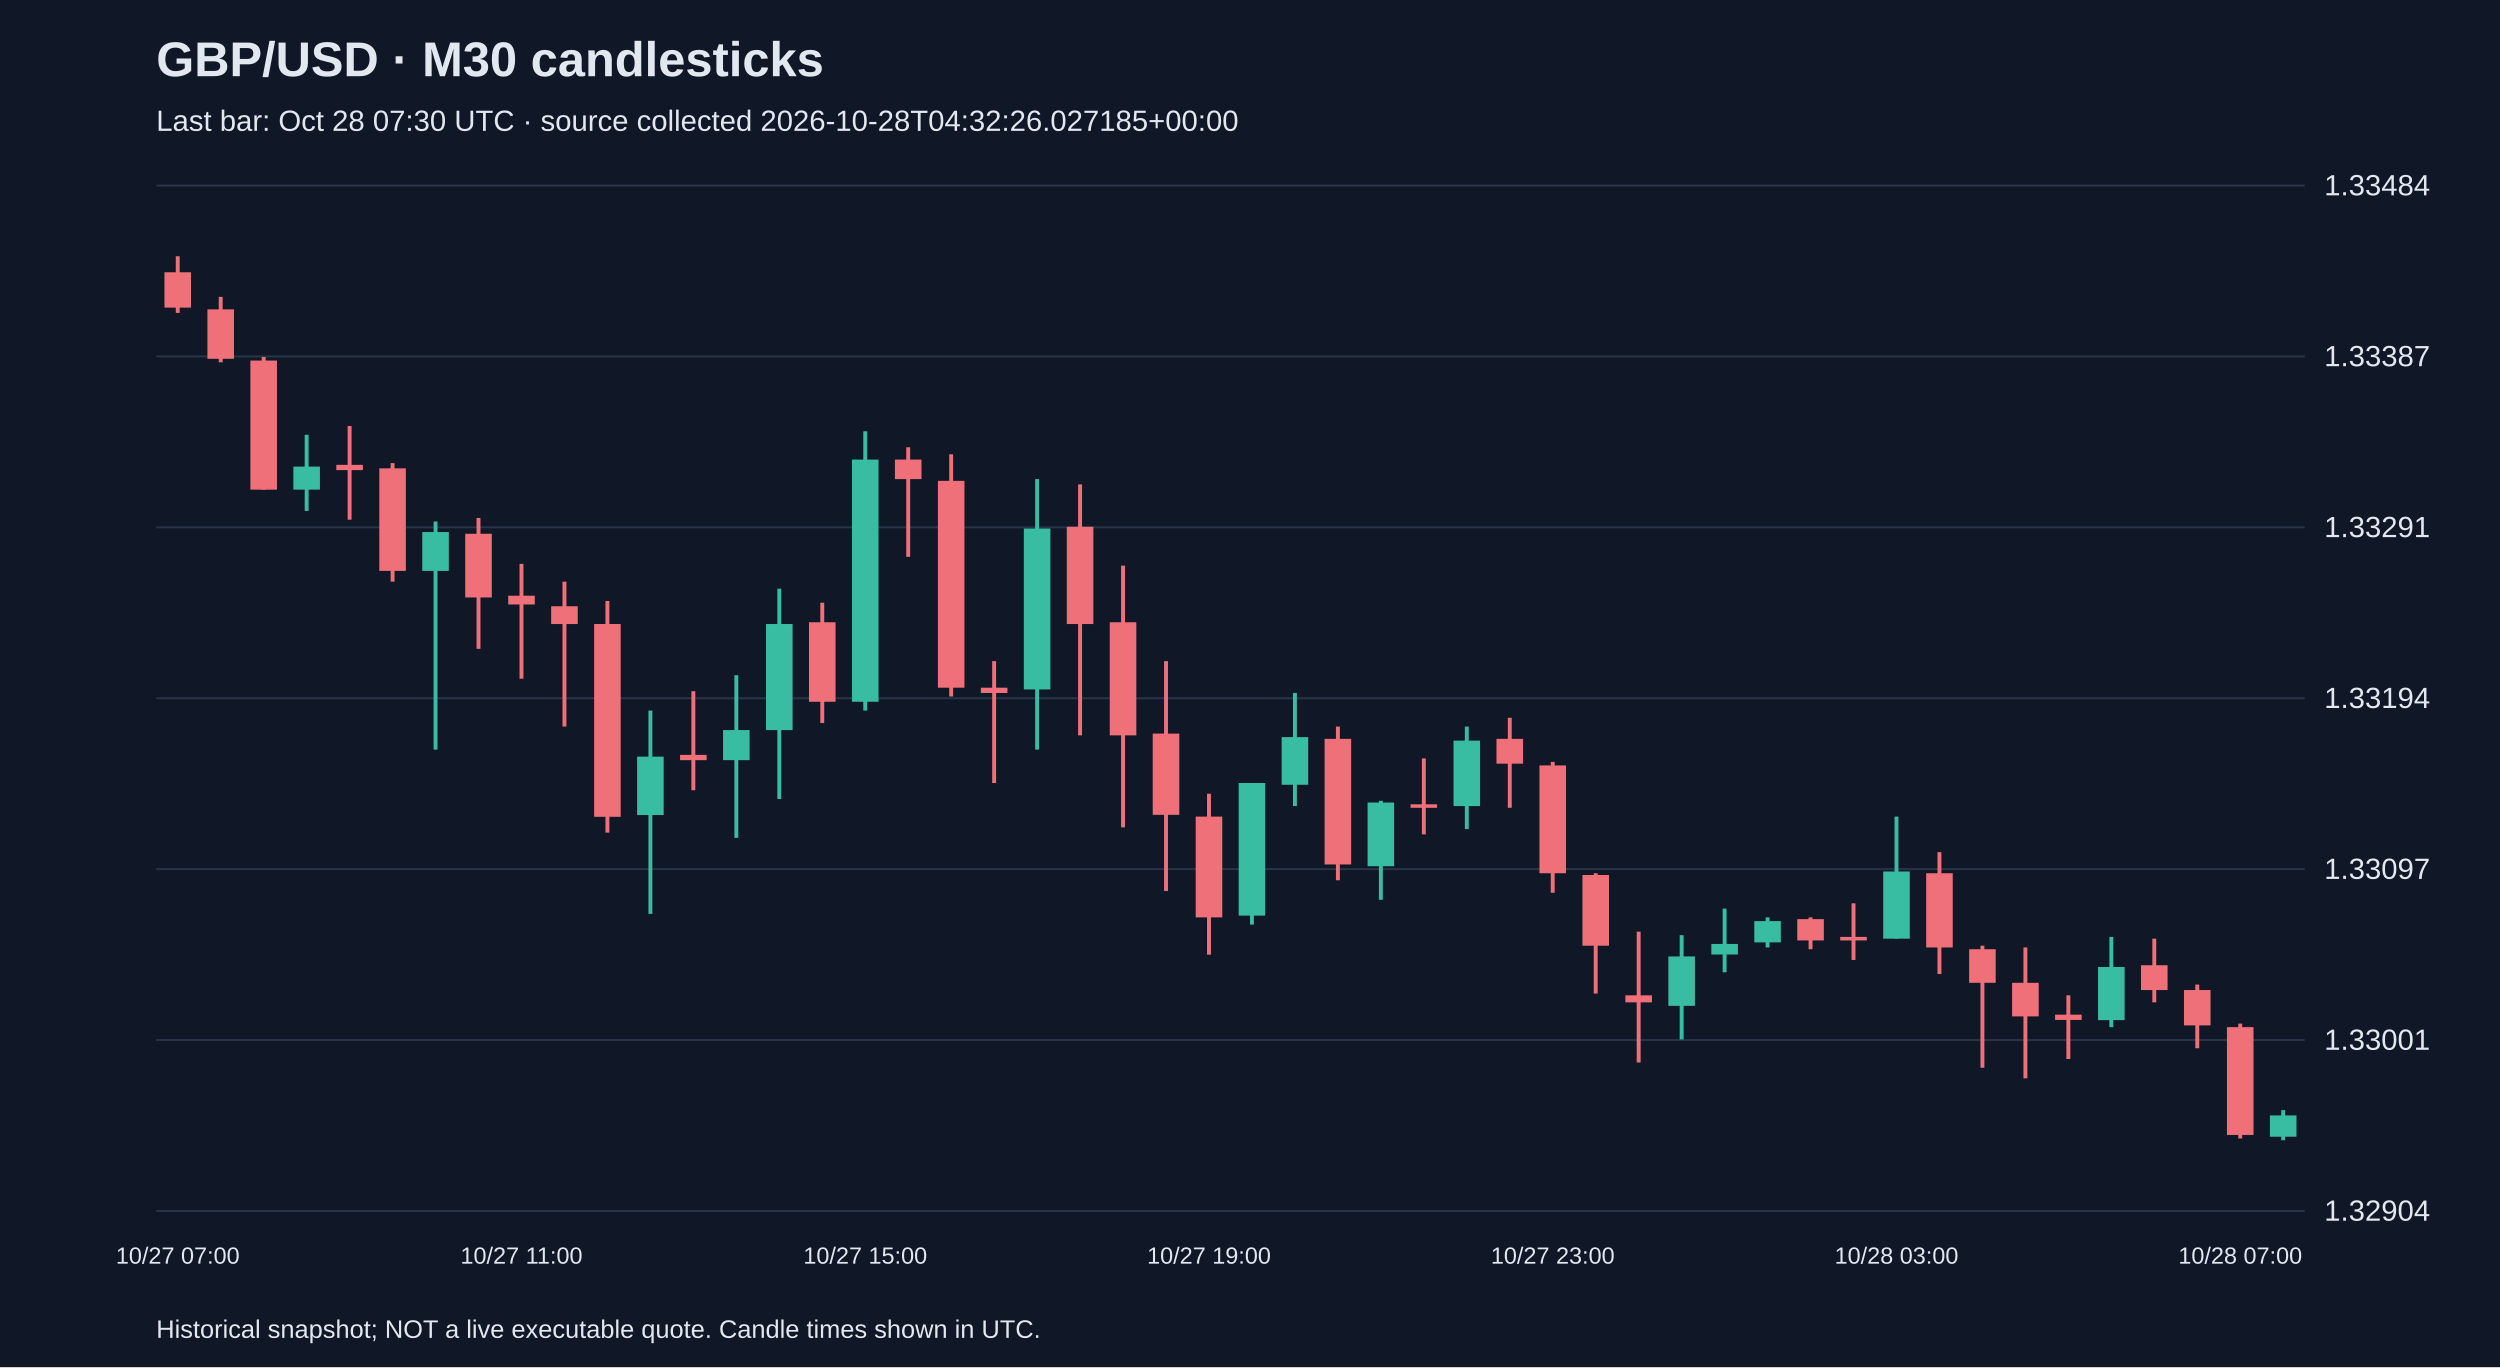
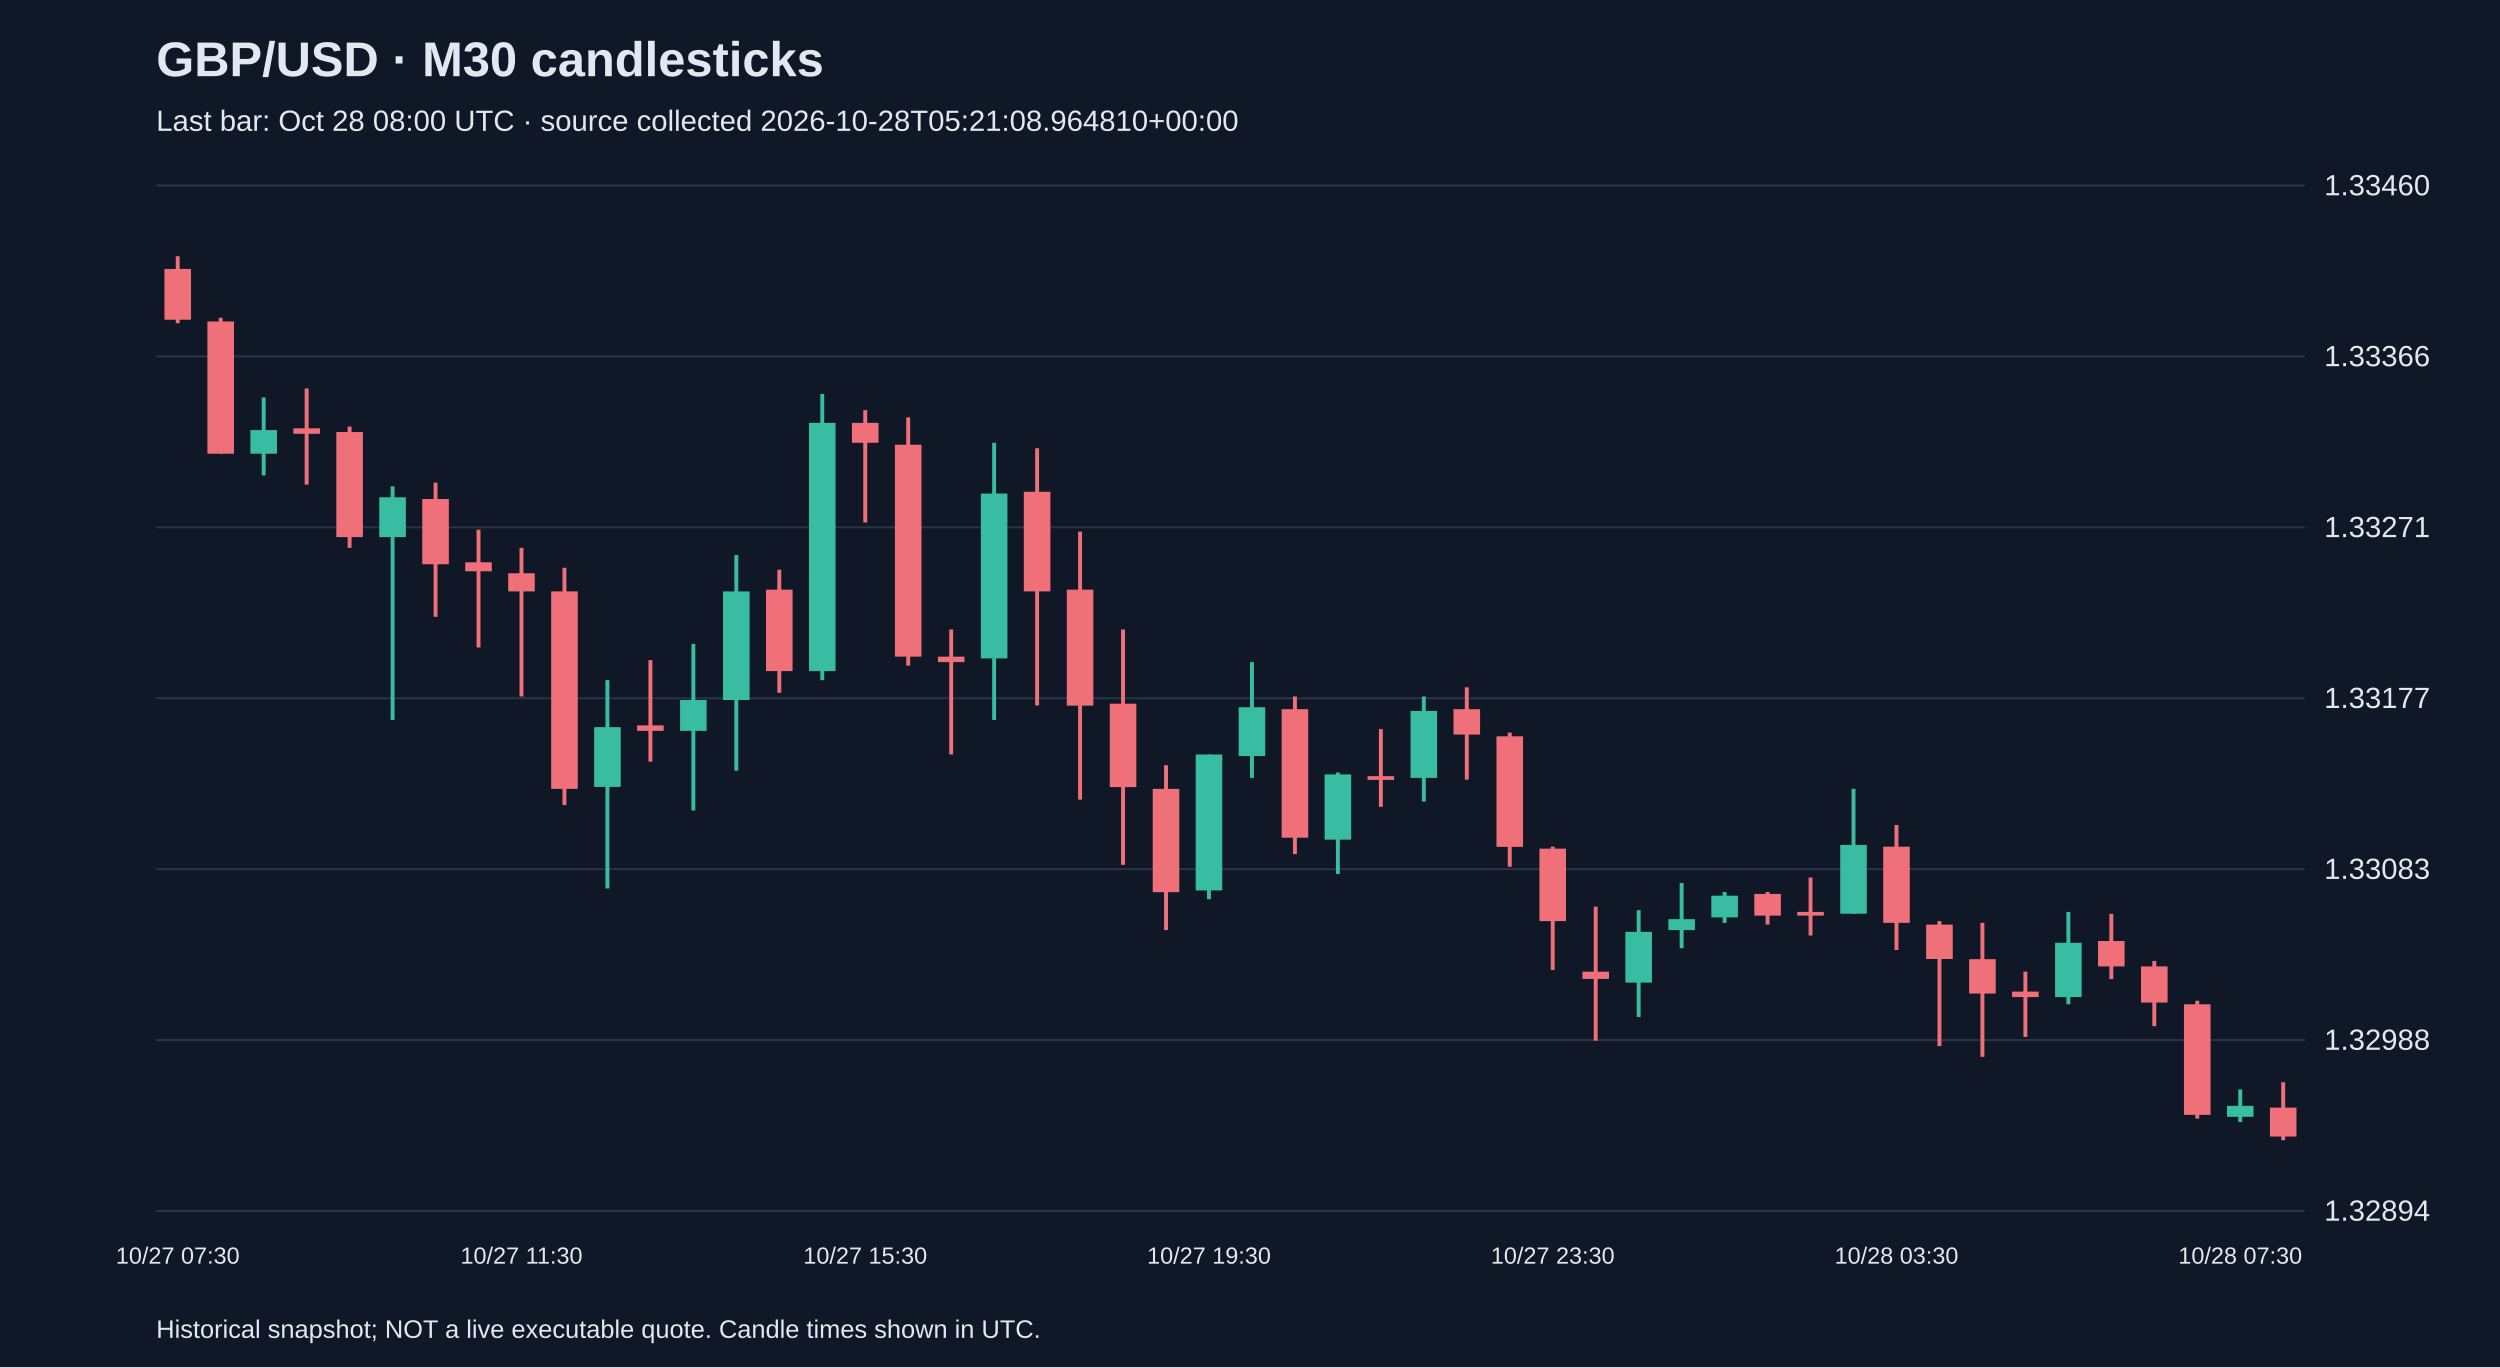
<svg xmlns="http://www.w3.org/2000/svg" viewBox="0 0 1280 700">
  <rect width="100%" height="100%" fill="#101827" />
  <style>text{font-family:Arial,sans-serif;fill:#e2e8f0}</style>
  <text x="80" y="39" font-size="25" font-weight="bold">GBP/USD · M30 candlesticks</text>
-   <text x="80" y="67" font-size="15" fill="#a6b1c5">Last bar: Oct 28 07:30 UTC · source collected 2026-10-28T04:32:26.027185+00:00</text>
+   <text x="80" y="67" font-size="15" fill="#a6b1c5">Last bar: Oct 28 08:00 UTC · source collected 2026-10-28T05:21:08.964810+00:00</text>
  <line x1="80" y1="620.0" x2="1180" y2="620.0" stroke="#283548" />
-   <text x="1190" y="625.0" font-size="15">1.32904</text>
+   <text x="1190" y="625.0" font-size="15">1.32894</text>
  <line x1="80" y1="532.5" x2="1180" y2="532.5" stroke="#283548" />
-   <text x="1190" y="537.5" font-size="15">1.33001</text>
+   <text x="1190" y="537.5" font-size="15">1.32988</text>
  <line x1="80" y1="445.0" x2="1180" y2="445.0" stroke="#283548" />
-   <text x="1190" y="450.0" font-size="15">1.33097</text>
+   <text x="1190" y="450.0" font-size="15">1.33083</text>
  <line x1="80" y1="357.5" x2="1180" y2="357.5" stroke="#283548" />
-   <text x="1190" y="362.5" font-size="15">1.33194</text>
+   <text x="1190" y="362.5" font-size="15">1.33177</text>
  <line x1="80" y1="270.0" x2="1180" y2="270.0" stroke="#283548" />
-   <text x="1190" y="275.0" font-size="15">1.33291</text>
+   <text x="1190" y="275.0" font-size="15">1.33271</text>
  <line x1="80" y1="182.5" x2="1180" y2="182.5" stroke="#283548" />
-   <text x="1190" y="187.5" font-size="15">1.33387</text>
+   <text x="1190" y="187.5" font-size="15">1.33366</text>
  <line x1="80" y1="95.0" x2="1180" y2="95.0" stroke="#283548" />
-   <text x="1190" y="100.0" font-size="15">1.33484</text>
-   <line x1="91.0" y1="131.2" x2="91.0" y2="160.2" stroke="#f07079" stroke-width="2" />
-   <rect x="84.2" y="139.4" width="13.6" height="18.1" fill="#f07079" />
-   <text x="91.0" y="647" text-anchor="middle" font-size="12">10/27 07:00</text>
-   <line x1="113.0" y1="152.0" x2="113.0" y2="185.5" stroke="#f07079" stroke-width="2" />
-   <rect x="106.2" y="158.4" width="13.6" height="25.3" fill="#f07079" />
-   <line x1="135.0" y1="182.8" x2="135.0" y2="250.7" stroke="#f07079" stroke-width="2" />
-   <rect x="128.2" y="184.6" width="13.6" height="66.1" fill="#f07079" />
-   <line x1="157.0" y1="222.6" x2="157.0" y2="261.6" stroke="#38bca2" stroke-width="2" />
-   <rect x="150.2" y="238.9" width="13.6" height="11.8" fill="#38bca2" />
-   <line x1="179.0" y1="218.1" x2="179.0" y2="266.1" stroke="#f07079" stroke-width="2" />
-   <rect x="172.2" y="238.0" width="13.6" height="2.7" fill="#f07079" />
-   <line x1="201.0" y1="237.1" x2="201.0" y2="297.8" stroke="#f07079" stroke-width="2" />
-   <rect x="194.2" y="239.8" width="13.6" height="52.5" fill="#f07079" />
-   <line x1="223.0" y1="267.0" x2="223.0" y2="383.8" stroke="#38bca2" stroke-width="2" />
-   <rect x="216.2" y="272.4" width="13.6" height="19.9" fill="#38bca2" />
-   <line x1="245.0" y1="265.2" x2="245.0" y2="332.2" stroke="#f07079" stroke-width="2" />
-   <rect x="238.2" y="273.3" width="13.6" height="32.6" fill="#f07079" />
-   <line x1="267.0" y1="288.7" x2="267.0" y2="347.5" stroke="#f07079" stroke-width="2" />
-   <rect x="260.2" y="305.0" width="13.6" height="4.5" fill="#f07079" />
-   <text x="267.0" y="647" text-anchor="middle" font-size="12">10/27 11:00</text>
-   <line x1="289.0" y1="297.8" x2="289.0" y2="372.0" stroke="#f07079" stroke-width="2" />
-   <rect x="282.2" y="310.4" width="13.6" height="9.1" fill="#f07079" />
-   <line x1="311.0" y1="307.7" x2="311.0" y2="426.3" stroke="#f07079" stroke-width="2" />
-   <rect x="304.2" y="319.5" width="13.6" height="98.7" fill="#f07079" />
-   <line x1="333.0" y1="363.8" x2="333.0" y2="467.9" stroke="#38bca2" stroke-width="2" />
-   <rect x="326.2" y="387.4" width="13.6" height="29.9" fill="#38bca2" />
-   <line x1="355.0" y1="353.9" x2="355.0" y2="404.6" stroke="#f07079" stroke-width="2" />
-   <rect x="348.2" y="386.5" width="13.6" height="2.7" fill="#f07079" />
-   <line x1="377.0" y1="345.7" x2="377.0" y2="429.0" stroke="#38bca2" stroke-width="2" />
-   <rect x="370.2" y="373.8" width="13.6" height="15.4" fill="#38bca2" />
-   <line x1="399.0" y1="301.4" x2="399.0" y2="409.1" stroke="#38bca2" stroke-width="2" />
-   <rect x="392.2" y="319.5" width="13.6" height="54.3" fill="#38bca2" />
-   <line x1="421.0" y1="308.6" x2="421.0" y2="370.2" stroke="#f07079" stroke-width="2" />
-   <rect x="414.2" y="318.6" width="13.6" height="40.7" fill="#f07079" />
-   <line x1="443.0" y1="220.8" x2="443.0" y2="363.8" stroke="#38bca2" stroke-width="2" />
-   <rect x="436.2" y="235.3" width="13.6" height="124.0" fill="#38bca2" />
-   <text x="443.0" y="647" text-anchor="middle" font-size="12">10/27 15:00</text>
-   <line x1="465.0" y1="229.0" x2="465.0" y2="285.1" stroke="#f07079" stroke-width="2" />
-   <rect x="458.2" y="235.3" width="13.6" height="10.0" fill="#f07079" />
-   <line x1="487.0" y1="232.6" x2="487.0" y2="356.6" stroke="#f07079" stroke-width="2" />
-   <rect x="480.2" y="246.2" width="13.6" height="105.9" fill="#f07079" />
-   <line x1="509.0" y1="338.5" x2="509.0" y2="400.9" stroke="#f07079" stroke-width="2" />
-   <rect x="502.2" y="352.1" width="13.6" height="2.7" fill="#f07079" />
-   <line x1="531.0" y1="245.3" x2="531.0" y2="383.8" stroke="#38bca2" stroke-width="2" />
-   <rect x="524.2" y="270.6" width="13.6" height="82.4" fill="#38bca2" />
-   <line x1="553.0" y1="248.0" x2="553.0" y2="376.5" stroke="#f07079" stroke-width="2" />
-   <rect x="546.2" y="269.7" width="13.6" height="49.8" fill="#f07079" />
-   <line x1="575.0" y1="289.6" x2="575.0" y2="423.6" stroke="#f07079" stroke-width="2" />
-   <rect x="568.2" y="318.6" width="13.6" height="57.9" fill="#f07079" />
-   <line x1="597.0" y1="338.5" x2="597.0" y2="456.2" stroke="#f07079" stroke-width="2" />
-   <rect x="590.2" y="375.6" width="13.6" height="41.6" fill="#f07079" />
-   <line x1="619.0" y1="406.4" x2="619.0" y2="488.8" stroke="#f07079" stroke-width="2" />
-   <rect x="612.2" y="418.1" width="13.6" height="51.6" fill="#f07079" />
-   <text x="619.0" y="647" text-anchor="middle" font-size="12">10/27 19:00</text>
-   <line x1="641.0" y1="400.9" x2="641.0" y2="473.4" stroke="#38bca2" stroke-width="2" />
-   <rect x="634.2" y="400.9" width="13.6" height="67.9" fill="#38bca2" />
-   <line x1="663.0" y1="354.8" x2="663.0" y2="412.7" stroke="#38bca2" stroke-width="2" />
-   <rect x="656.2" y="377.4" width="13.6" height="24.4" fill="#38bca2" />
-   <line x1="685.0" y1="372.0" x2="685.0" y2="450.7" stroke="#f07079" stroke-width="2" />
-   <rect x="678.2" y="378.3" width="13.6" height="64.3" fill="#f07079" />
-   <line x1="707.0" y1="410.0" x2="707.0" y2="460.7" stroke="#38bca2" stroke-width="2" />
-   <rect x="700.2" y="410.9" width="13.6" height="32.6" fill="#38bca2" />
-   <line x1="729.0" y1="388.3" x2="729.0" y2="427.2" stroke="#f07079" stroke-width="2" />
-   <rect x="722.2" y="411.8" width="13.6" height="1.8" fill="#f07079" />
-   <line x1="751.0" y1="372.0" x2="751.0" y2="424.5" stroke="#38bca2" stroke-width="2" />
-   <rect x="744.2" y="379.2" width="13.6" height="33.5" fill="#38bca2" />
-   <line x1="773.0" y1="367.5" x2="773.0" y2="413.6" stroke="#f07079" stroke-width="2" />
-   <rect x="766.2" y="378.3" width="13.6" height="12.7" fill="#f07079" />
-   <line x1="795.0" y1="390.1" x2="795.0" y2="457.1" stroke="#f07079" stroke-width="2" />
-   <rect x="788.2" y="391.9" width="13.6" height="55.2" fill="#f07079" />
-   <text x="795.0" y="647" text-anchor="middle" font-size="12">10/27 23:00</text>
-   <line x1="817.0" y1="447.1" x2="817.0" y2="508.7" stroke="#f07079" stroke-width="2" />
-   <rect x="810.2" y="448.0" width="13.6" height="36.2" fill="#f07079" />
-   <line x1="839.0" y1="477.0" x2="839.0" y2="544.0" stroke="#f07079" stroke-width="2" />
-   <rect x="832.2" y="509.6" width="13.6" height="3.6" fill="#f07079" />
-   <line x1="861.0" y1="478.8" x2="861.0" y2="532.2" stroke="#38bca2" stroke-width="2" />
-   <rect x="854.2" y="489.7" width="13.6" height="25.3" fill="#38bca2" />
-   <line x1="883.0" y1="465.2" x2="883.0" y2="497.8" stroke="#38bca2" stroke-width="2" />
-   <rect x="876.2" y="483.3" width="13.6" height="5.4" fill="#38bca2" />
-   <line x1="905.0" y1="469.7" x2="905.0" y2="485.1" stroke="#38bca2" stroke-width="2" />
-   <rect x="898.2" y="471.6" width="13.6" height="10.9" fill="#38bca2" />
-   <line x1="927.0" y1="469.7" x2="927.0" y2="486.0" stroke="#f07079" stroke-width="2" />
-   <rect x="920.2" y="470.6" width="13.6" height="10.9" fill="#f07079" />
-   <line x1="949.0" y1="462.5" x2="949.0" y2="491.5" stroke="#f07079" stroke-width="2" />
-   <rect x="942.2" y="479.7" width="13.6" height="1.8" fill="#f07079" />
-   <line x1="971.0" y1="418.1" x2="971.0" y2="480.6" stroke="#38bca2" stroke-width="2" />
-   <rect x="964.2" y="446.2" width="13.6" height="34.4" fill="#38bca2" />
-   <text x="971.0" y="647" text-anchor="middle" font-size="12">10/28 03:00</text>
-   <line x1="993.0" y1="436.3" x2="993.0" y2="498.7" stroke="#f07079" stroke-width="2" />
-   <rect x="986.2" y="447.1" width="13.6" height="38.0" fill="#f07079" />
-   <line x1="1015.0" y1="484.2" x2="1015.0" y2="546.7" stroke="#f07079" stroke-width="2" />
-   <rect x="1008.2" y="486.0" width="13.6" height="17.2" fill="#f07079" />
-   <line x1="1037.0" y1="485.1" x2="1037.0" y2="552.1" stroke="#f07079" stroke-width="2" />
-   <rect x="1030.2" y="503.2" width="13.6" height="17.2" fill="#f07079" />
-   <line x1="1059.0" y1="509.6" x2="1059.0" y2="542.2" stroke="#f07079" stroke-width="2" />
-   <rect x="1052.2" y="519.5" width="13.6" height="2.7" fill="#f07079" />
-   <line x1="1081.0" y1="479.7" x2="1081.0" y2="525.9" stroke="#38bca2" stroke-width="2" />
-   <rect x="1074.2" y="495.1" width="13.6" height="27.2" fill="#38bca2" />
-   <line x1="1103.0" y1="480.6" x2="1103.0" y2="513.2" stroke="#f07079" stroke-width="2" />
-   <rect x="1096.2" y="494.2" width="13.6" height="12.7" fill="#f07079" />
-   <line x1="1125.0" y1="504.1" x2="1125.0" y2="536.7" stroke="#f07079" stroke-width="2" />
-   <rect x="1118.2" y="506.9" width="13.6" height="18.1" fill="#f07079" />
-   <line x1="1147.0" y1="524.1" x2="1147.0" y2="582.9" stroke="#f07079" stroke-width="2" />
-   <rect x="1140.2" y="525.9" width="13.6" height="55.2" fill="#f07079" />
-   <text x="1147.0" y="647" text-anchor="middle" font-size="12">10/28 07:00</text>
-   <line x1="1169.0" y1="568.4" x2="1169.0" y2="583.8" stroke="#38bca2" stroke-width="2" />
-   <rect x="1162.2" y="571.1" width="13.6" height="10.9" fill="#38bca2" />
+   <text x="1190" y="100.0" font-size="15">1.33460</text>
+   <line x1="91.0" y1="131.2" x2="91.0" y2="165.5" stroke="#f07079" stroke-width="2" />
+   <rect x="84.2" y="137.7" width="13.6" height="26.0" fill="#f07079" />
+   <text x="91.0" y="647" text-anchor="middle" font-size="12">10/27 07:30</text>
+   <line x1="113.0" y1="162.7" x2="113.0" y2="232.3" stroke="#f07079" stroke-width="2" />
+   <rect x="106.2" y="164.6" width="13.6" height="67.7" fill="#f07079" />
+   <line x1="135.0" y1="203.5" x2="135.0" y2="243.4" stroke="#38bca2" stroke-width="2" />
+   <rect x="128.2" y="220.2" width="13.6" height="12.1" fill="#38bca2" />
+   <line x1="157.0" y1="198.9" x2="157.0" y2="248.1" stroke="#f07079" stroke-width="2" />
+   <rect x="150.2" y="219.3" width="13.6" height="2.8" fill="#f07079" />
+   <line x1="179.0" y1="218.4" x2="179.0" y2="280.5" stroke="#f07079" stroke-width="2" />
+   <rect x="172.2" y="221.2" width="13.6" height="53.8" fill="#f07079" />
+   <line x1="201.0" y1="249.0" x2="201.0" y2="368.6" stroke="#38bca2" stroke-width="2" />
+   <rect x="194.2" y="254.6" width="13.6" height="20.4" fill="#38bca2" />
+   <line x1="223.0" y1="247.1" x2="223.0" y2="315.8" stroke="#f07079" stroke-width="2" />
+   <rect x="216.2" y="255.5" width="13.6" height="33.4" fill="#f07079" />
+   <line x1="245.0" y1="271.2" x2="245.0" y2="331.5" stroke="#f07079" stroke-width="2" />
+   <rect x="238.2" y="287.9" width="13.6" height="4.6" fill="#f07079" />
+   <line x1="267.0" y1="280.5" x2="267.0" y2="356.6" stroke="#f07079" stroke-width="2" />
+   <rect x="260.2" y="293.5" width="13.6" height="9.3" fill="#f07079" />
+   <text x="267.0" y="647" text-anchor="middle" font-size="12">10/27 11:30</text>
+   <line x1="289.0" y1="290.7" x2="289.0" y2="412.2" stroke="#f07079" stroke-width="2" />
+   <rect x="282.2" y="302.8" width="13.6" height="101.1" fill="#f07079" />
+   <line x1="311.0" y1="348.2" x2="311.0" y2="454.9" stroke="#38bca2" stroke-width="2" />
+   <rect x="304.2" y="372.3" width="13.6" height="30.6" fill="#38bca2" />
+   <line x1="333.0" y1="338.0" x2="333.0" y2="390.0" stroke="#f07079" stroke-width="2" />
+   <rect x="326.2" y="371.4" width="13.6" height="2.8" fill="#f07079" />
+   <line x1="355.0" y1="329.7" x2="355.0" y2="415.0" stroke="#38bca2" stroke-width="2" />
+   <rect x="348.2" y="358.4" width="13.6" height="15.8" fill="#38bca2" />
+   <line x1="377.0" y1="284.2" x2="377.0" y2="394.6" stroke="#38bca2" stroke-width="2" />
+   <rect x="370.2" y="302.8" width="13.6" height="55.6" fill="#38bca2" />
+   <line x1="399.0" y1="291.7" x2="399.0" y2="354.7" stroke="#f07079" stroke-width="2" />
+   <rect x="392.2" y="301.9" width="13.6" height="41.7" fill="#f07079" />
+   <line x1="421.0" y1="201.7" x2="421.0" y2="348.2" stroke="#38bca2" stroke-width="2" />
+   <rect x="414.2" y="216.5" width="13.6" height="127.1" fill="#38bca2" />
+   <line x1="443.0" y1="210.0" x2="443.0" y2="267.5" stroke="#f07079" stroke-width="2" />
+   <rect x="436.2" y="216.5" width="13.6" height="10.2" fill="#f07079" />
+   <text x="443.0" y="647" text-anchor="middle" font-size="12">10/27 15:30</text>
+   <line x1="465.0" y1="213.7" x2="465.0" y2="340.8" stroke="#f07079" stroke-width="2" />
+   <rect x="458.2" y="227.7" width="13.6" height="108.5" fill="#f07079" />
+   <line x1="487.0" y1="322.3" x2="487.0" y2="386.3" stroke="#f07079" stroke-width="2" />
+   <rect x="480.2" y="336.2" width="13.6" height="2.8" fill="#f07079" />
+   <line x1="509.0" y1="226.7" x2="509.0" y2="368.6" stroke="#38bca2" stroke-width="2" />
+   <rect x="502.2" y="252.7" width="13.6" height="84.4" fill="#38bca2" />
+   <line x1="531.0" y1="229.5" x2="531.0" y2="361.2" stroke="#f07079" stroke-width="2" />
+   <rect x="524.2" y="251.8" width="13.6" height="51.0" fill="#f07079" />
+   <line x1="553.0" y1="272.2" x2="553.0" y2="409.4" stroke="#f07079" stroke-width="2" />
+   <rect x="546.2" y="301.9" width="13.6" height="59.4" fill="#f07079" />
+   <line x1="575.0" y1="322.3" x2="575.0" y2="442.8" stroke="#f07079" stroke-width="2" />
+   <rect x="568.2" y="360.3" width="13.6" height="42.7" fill="#f07079" />
+   <line x1="597.0" y1="391.8" x2="597.0" y2="476.2" stroke="#f07079" stroke-width="2" />
+   <rect x="590.2" y="403.9" width="13.6" height="52.9" fill="#f07079" />
+   <line x1="619.0" y1="386.3" x2="619.0" y2="460.4" stroke="#38bca2" stroke-width="2" />
+   <rect x="612.2" y="386.3" width="13.6" height="69.6" fill="#38bca2" />
+   <text x="619.0" y="647" text-anchor="middle" font-size="12">10/27 19:30</text>
+   <line x1="641.0" y1="339.0" x2="641.0" y2="398.3" stroke="#38bca2" stroke-width="2" />
+   <rect x="634.2" y="362.1" width="13.6" height="25.0" fill="#38bca2" />
+   <line x1="663.0" y1="356.6" x2="663.0" y2="437.3" stroke="#f07079" stroke-width="2" />
+   <rect x="656.2" y="363.1" width="13.6" height="65.8" fill="#f07079" />
+   <line x1="685.0" y1="395.5" x2="685.0" y2="447.5" stroke="#38bca2" stroke-width="2" />
+   <rect x="678.2" y="396.5" width="13.6" height="33.4" fill="#38bca2" />
+   <line x1="707.0" y1="373.3" x2="707.0" y2="413.1" stroke="#f07079" stroke-width="2" />
+   <rect x="700.2" y="397.4" width="13.6" height="1.9" fill="#f07079" />
+   <line x1="729.0" y1="356.6" x2="729.0" y2="410.4" stroke="#38bca2" stroke-width="2" />
+   <rect x="722.2" y="364.0" width="13.6" height="34.3" fill="#38bca2" />
+   <line x1="751.0" y1="351.9" x2="751.0" y2="399.2" stroke="#f07079" stroke-width="2" />
+   <rect x="744.2" y="363.1" width="13.6" height="13.0" fill="#f07079" />
+   <line x1="773.0" y1="375.1" x2="773.0" y2="443.8" stroke="#f07079" stroke-width="2" />
+   <rect x="766.2" y="377.0" width="13.6" height="56.6" fill="#f07079" />
+   <line x1="795.0" y1="433.5" x2="795.0" y2="496.6" stroke="#f07079" stroke-width="2" />
+   <rect x="788.2" y="434.5" width="13.6" height="37.1" fill="#f07079" />
+   <text x="795.0" y="647" text-anchor="middle" font-size="12">10/27 23:30</text>
+   <line x1="817.0" y1="464.2" x2="817.0" y2="532.8" stroke="#f07079" stroke-width="2" />
+   <rect x="810.2" y="497.5" width="13.6" height="3.7" fill="#f07079" />
+   <line x1="839.0" y1="466.0" x2="839.0" y2="520.7" stroke="#38bca2" stroke-width="2" />
+   <rect x="832.2" y="477.1" width="13.6" height="26.0" fill="#38bca2" />
+   <line x1="861.0" y1="452.1" x2="861.0" y2="485.5" stroke="#38bca2" stroke-width="2" />
+   <rect x="854.2" y="470.6" width="13.6" height="5.6" fill="#38bca2" />
+   <line x1="883.0" y1="456.7" x2="883.0" y2="472.5" stroke="#38bca2" stroke-width="2" />
+   <rect x="876.2" y="458.6" width="13.6" height="11.1" fill="#38bca2" />
+   <line x1="905.0" y1="456.7" x2="905.0" y2="473.4" stroke="#f07079" stroke-width="2" />
+   <rect x="898.2" y="457.7" width="13.6" height="11.1" fill="#f07079" />
+   <line x1="927.0" y1="449.3" x2="927.0" y2="479.0" stroke="#f07079" stroke-width="2" />
+   <rect x="920.2" y="466.9" width="13.6" height="1.9" fill="#f07079" />
+   <line x1="949.0" y1="403.9" x2="949.0" y2="467.9" stroke="#38bca2" stroke-width="2" />
+   <rect x="942.2" y="432.6" width="13.6" height="35.2" fill="#38bca2" />
+   <line x1="971.0" y1="422.4" x2="971.0" y2="486.4" stroke="#f07079" stroke-width="2" />
+   <rect x="964.2" y="433.5" width="13.6" height="39.0" fill="#f07079" />
+   <text x="971.0" y="647" text-anchor="middle" font-size="12">10/28 03:30</text>
+   <line x1="993.0" y1="471.6" x2="993.0" y2="535.6" stroke="#f07079" stroke-width="2" />
+   <rect x="986.2" y="473.4" width="13.6" height="17.6" fill="#f07079" />
+   <line x1="1015.0" y1="472.5" x2="1015.0" y2="541.1" stroke="#f07079" stroke-width="2" />
+   <rect x="1008.2" y="491.1" width="13.6" height="17.6" fill="#f07079" />
+   <line x1="1037.0" y1="497.5" x2="1037.0" y2="530.9" stroke="#f07079" stroke-width="2" />
+   <rect x="1030.2" y="507.7" width="13.6" height="2.8" fill="#f07079" />
+   <line x1="1059.0" y1="466.9" x2="1059.0" y2="514.2" stroke="#38bca2" stroke-width="2" />
+   <rect x="1052.2" y="482.7" width="13.6" height="27.8" fill="#38bca2" />
+   <line x1="1081.0" y1="467.9" x2="1081.0" y2="501.3" stroke="#f07079" stroke-width="2" />
+   <rect x="1074.2" y="481.8" width="13.6" height="13.0" fill="#f07079" />
+   <line x1="1103.0" y1="492.0" x2="1103.0" y2="525.4" stroke="#f07079" stroke-width="2" />
+   <rect x="1096.2" y="494.8" width="13.6" height="18.5" fill="#f07079" />
+   <line x1="1125.0" y1="512.4" x2="1125.0" y2="572.7" stroke="#f07079" stroke-width="2" />
+   <rect x="1118.2" y="514.2" width="13.6" height="56.6" fill="#f07079" />
+   <line x1="1147.0" y1="557.8" x2="1147.0" y2="574.5" stroke="#38bca2" stroke-width="2" />
+   <rect x="1140.2" y="566.2" width="13.6" height="5.6" fill="#38bca2" />
+   <text x="1147.0" y="647" text-anchor="middle" font-size="12">10/28 07:30</text>
+   <line x1="1169.0" y1="554.1" x2="1169.0" y2="583.8" stroke="#f07079" stroke-width="2" />
+   <rect x="1162.2" y="567.1" width="13.6" height="14.8" fill="#f07079" />
  <text x="80" y="685" font-size="13">Historical snapshot; NOT a live executable quote. Candle times shown in UTC.</text>
</svg>
